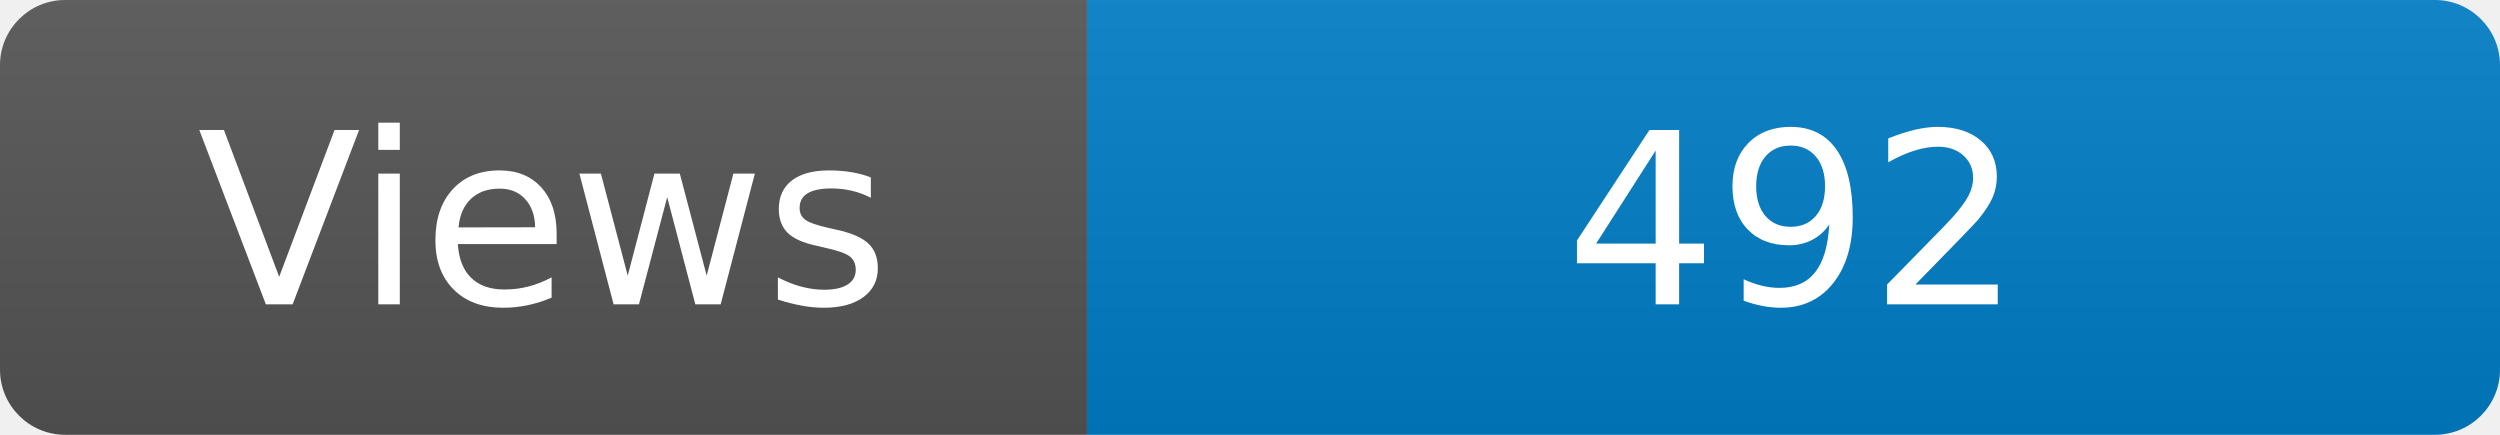
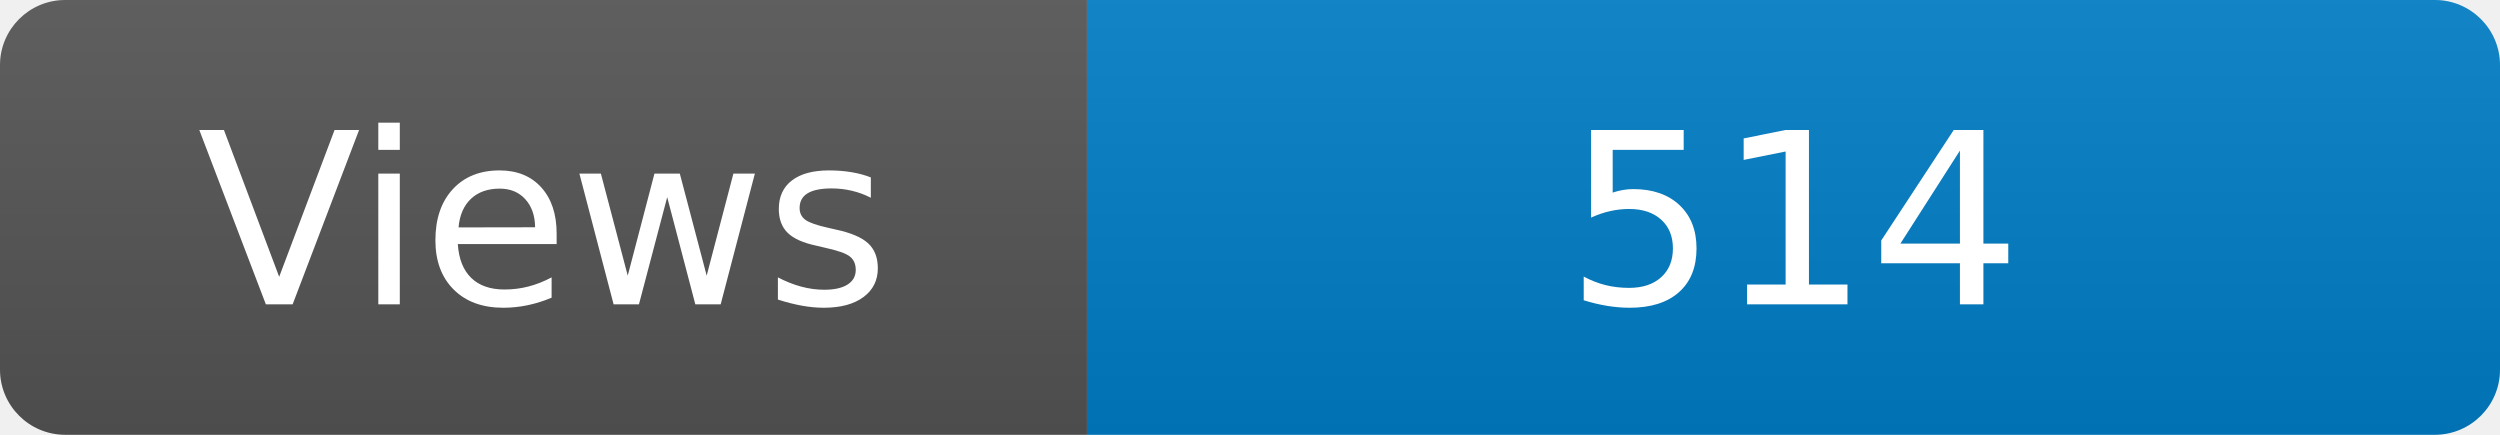
<svg xmlns="http://www.w3.org/2000/svg" width="115" height="20" role="img" aria-label="Maintained?: yes">
  <linearGradient id="s" x2="0" y2="100%">
    <stop offset="0" stop-color="#bbb" stop-opacity=".1" />
    <stop offset="1" stop-opacity=".1" />
  </linearGradient>
  <clipPath id="r">
    <rect width="115" height="20" rx="3" fill="#fff" />
  </clipPath>
  <g clip-path="url(#r)">
    <rect width="50" height="20" fill="#555" />
    <rect x="50" width="160" height="20" fill="#007ec6" />
    <rect width="115" height="20" fill="url(#s)" />
  </g>
  <g fill="#fff" text-anchor="middle" font-family="Verdana,Geneva,DejaVu Sans,sans-serif" font-size="110">
    <text x="250" y="140" transform="scale(.1)" fill="#fff">Views</text>
-     <text x="825" y="140" transform="scale(.1)" fill="#fff">492</text>
+     <text x="825" y="140" transform="scale(.1)" fill="#fff">514</text>
  </g>
</svg>
